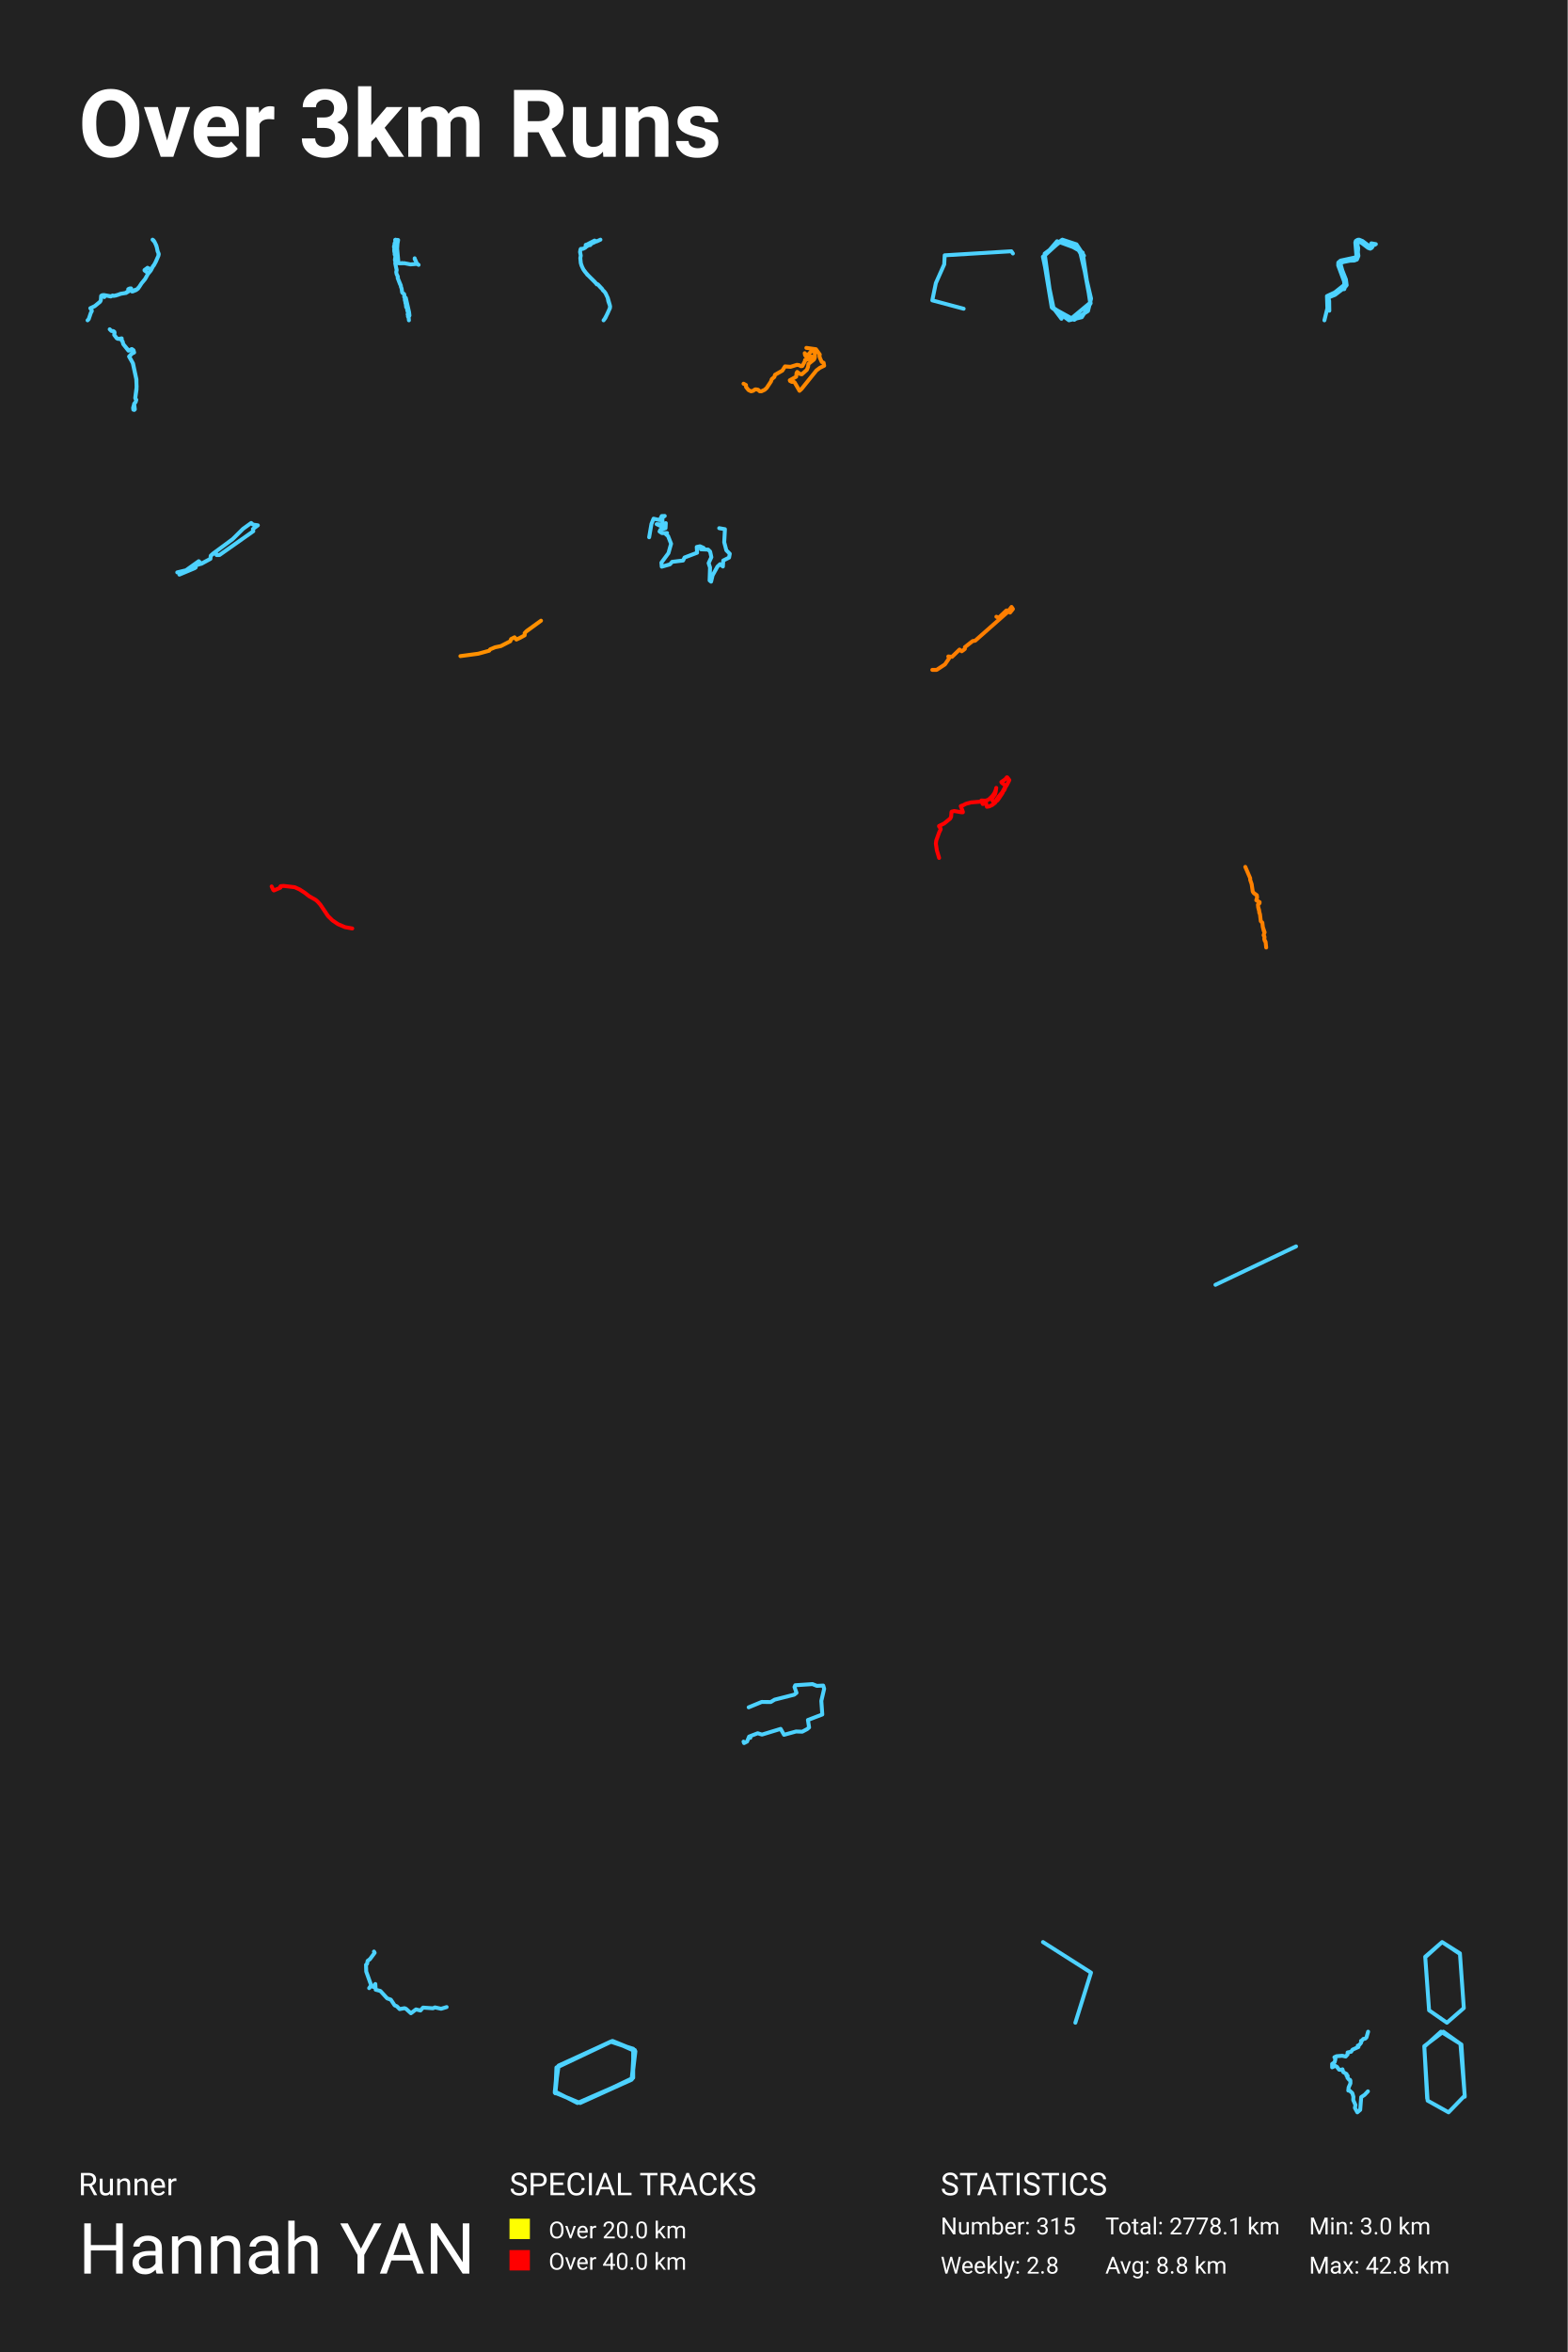
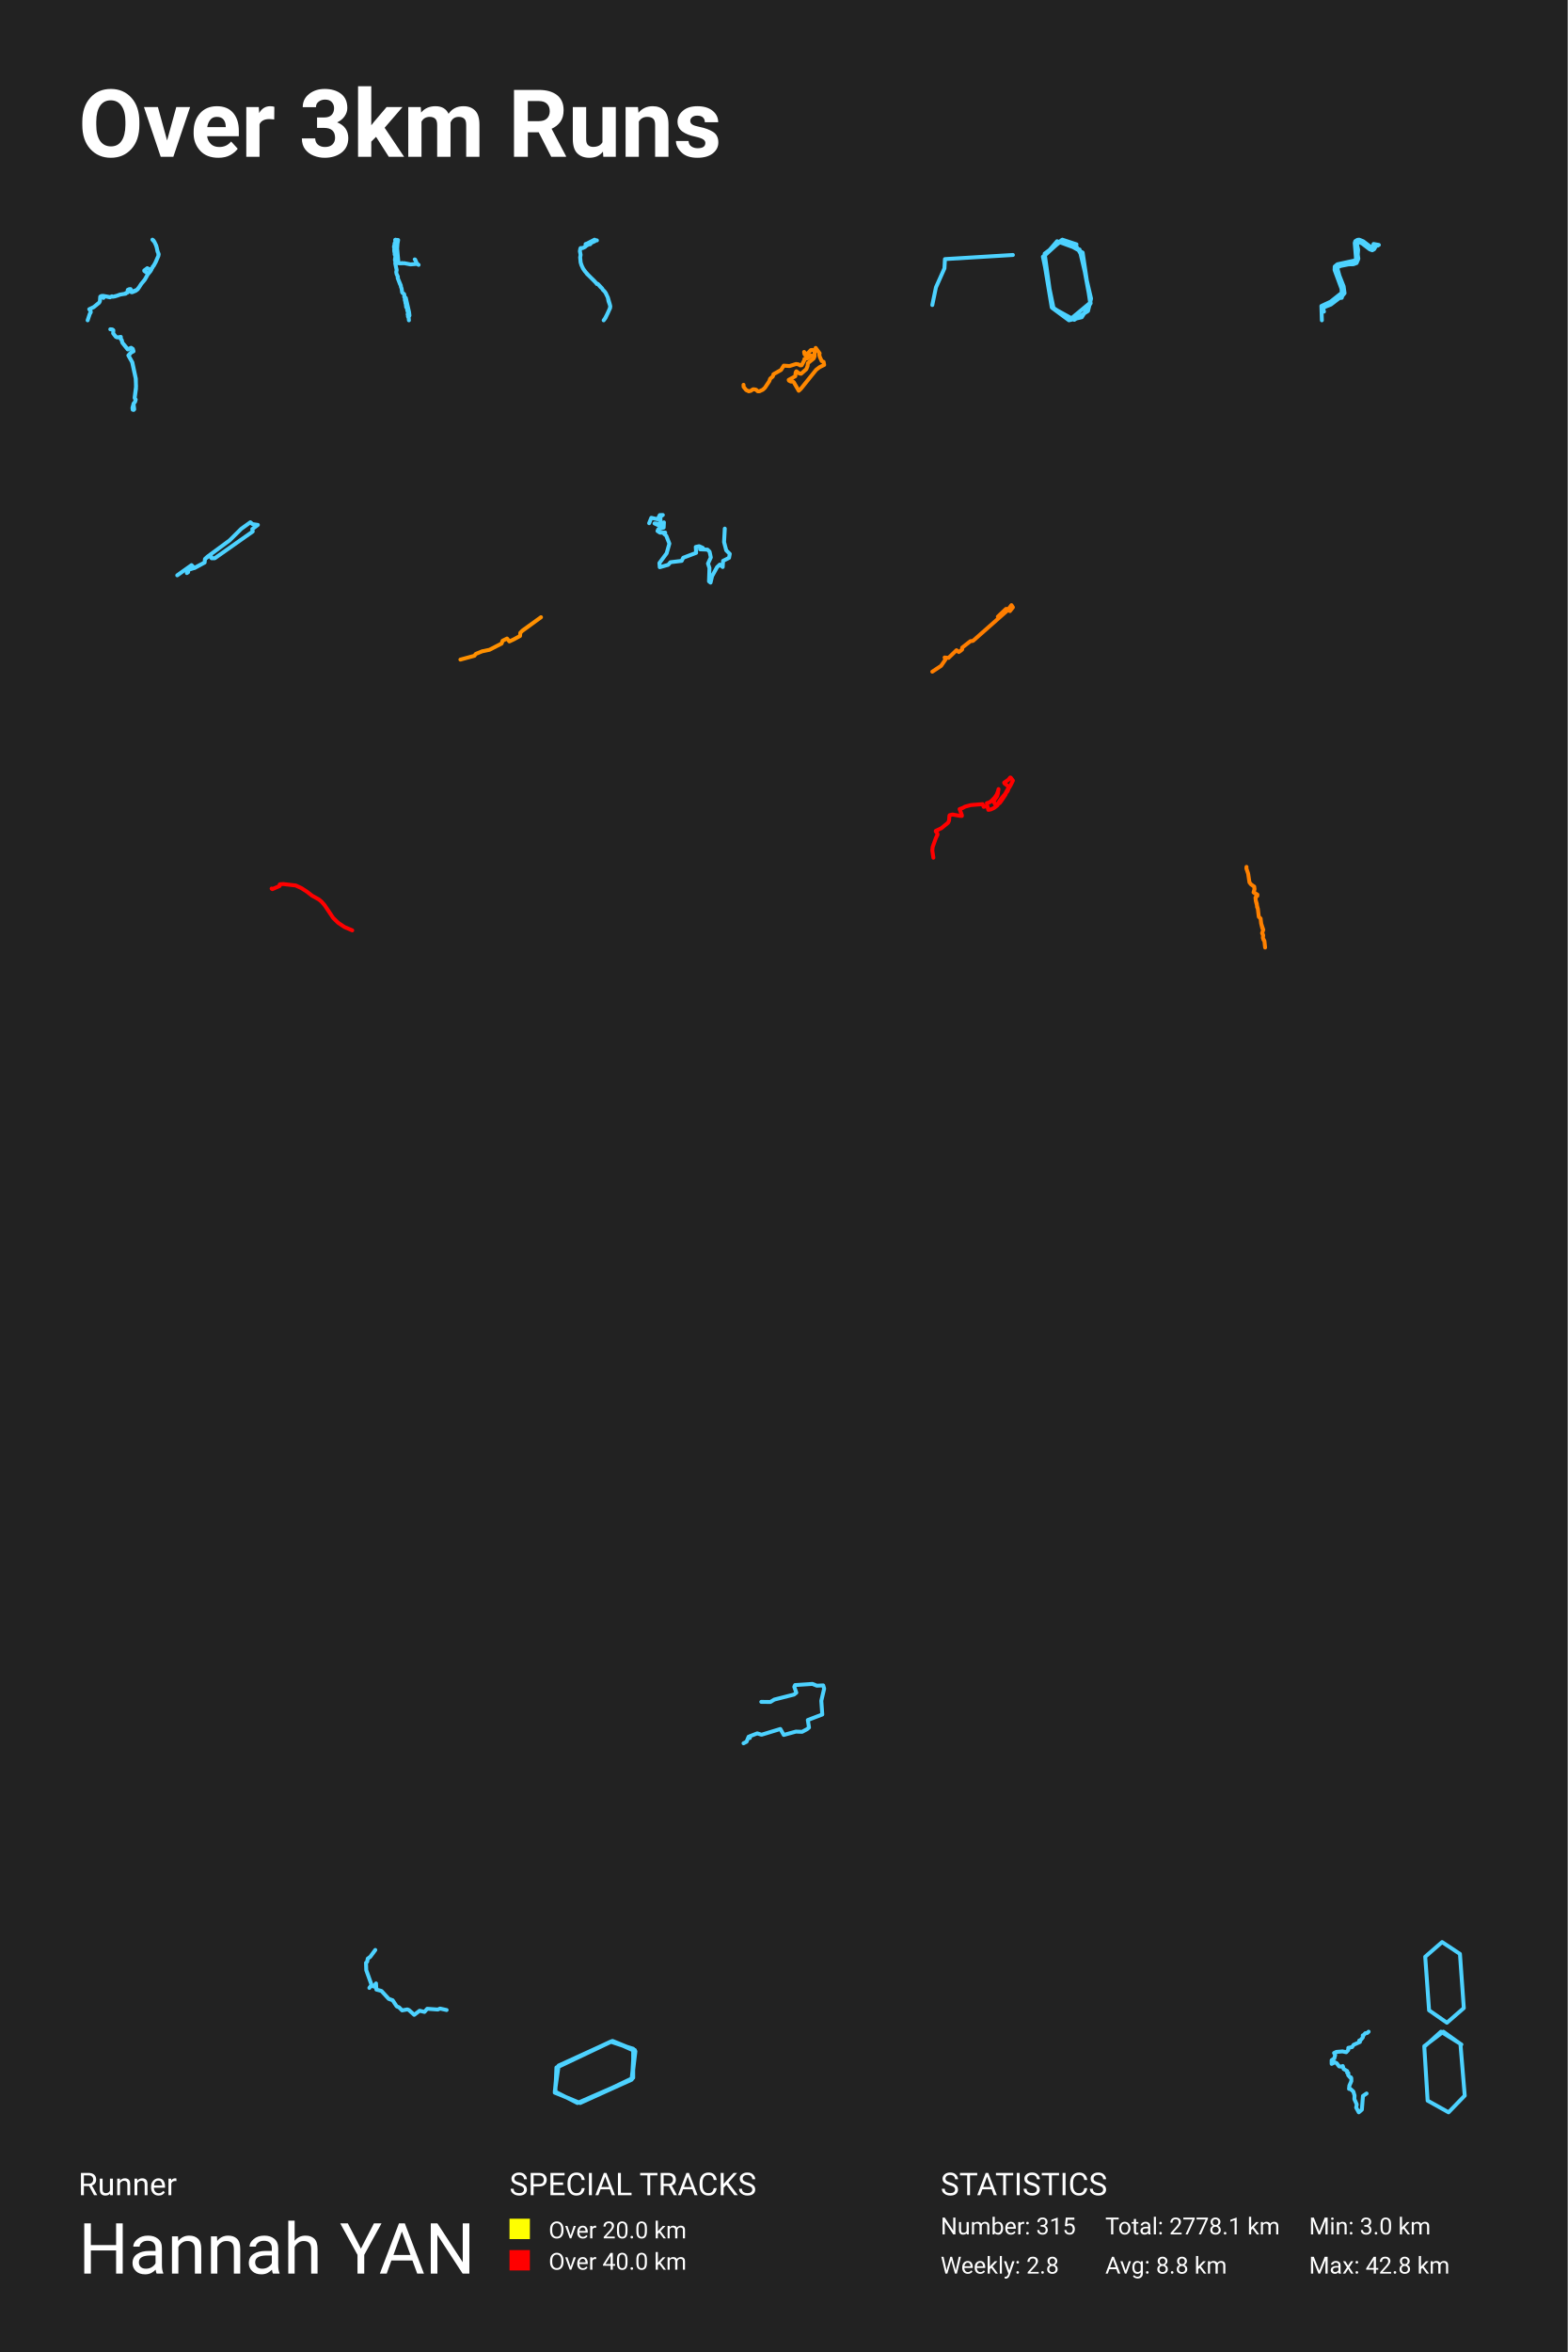
<svg xmlns="http://www.w3.org/2000/svg" baseProfile="full" height="300mm" version="1.1" viewBox="0,0,200,300" width="200mm">
  <defs />
  <rect fill="#222222" height="300" width="200" x="0" y="0" />
  <text fill="#FFFFFF" style="font-size:12px; font-family:-apple-system, BlinkMacSystemFont, 'Segoe UI', Roboto, 'Helvetica Neue', Arial, sans-serif; font-weight:bold;" x="10" y="20">Over 3km Runs</text>
  <text fill="#FFFFFF" style="font-size:4px; font-family:-apple-system, BlinkMacSystemFont, 'Segoe UI', Roboto, 'Helvetica Neue', Arial, sans-serif;" x="10" y="280">Runner</text>
  <text fill="#FFFFFF" style="font-size:9px; font-family:-apple-system, BlinkMacSystemFont, 'Segoe UI', Roboto, 'Helvetica Neue', Arial, sans-serif;" x="10" y="290">Hannah YAN</text>
  <text fill="#FFFFFF" style="font-size:4px; font-family:-apple-system, BlinkMacSystemFont, 'Segoe UI', Roboto, 'Helvetica Neue', Arial, sans-serif;" x="65" y="280">SPECIAL TRACKS</text>
  <rect fill="yellow" height="2.6" width="2.6" x="65" y="283" />
  <text fill="#FFFFFF" style="font-size:3px; font-family:-apple-system, BlinkMacSystemFont, 'Segoe UI', Roboto, 'Helvetica Neue', Arial, sans-serif;" x="70" y="285.5">Over 20.0 km</text>
  <rect fill="red" height="2.6" width="2.6" x="65" y="287" />
  <text fill="#FFFFFF" style="font-size:3px; font-family:-apple-system, BlinkMacSystemFont, 'Segoe UI', Roboto, 'Helvetica Neue', Arial, sans-serif;" x="70" y="289.5">Over 40.0 km</text>
  <text fill="#FFFFFF" style="font-size:4px; font-family:-apple-system, BlinkMacSystemFont, 'Segoe UI', Roboto, 'Helvetica Neue', Arial, sans-serif;" x="120" y="280">STATISTICS</text>
  <text fill="#FFFFFF" style="font-size:3px; font-family:-apple-system, BlinkMacSystemFont, 'Segoe UI', Roboto, 'Helvetica Neue', Arial, sans-serif;" x="120" y="285">Number: 315</text>
  <text fill="#FFFFFF" style="font-size:3px; font-family:-apple-system, BlinkMacSystemFont, 'Segoe UI', Roboto, 'Helvetica Neue', Arial, sans-serif;" x="120" y="290">Weekly: 2.8</text>
  <text fill="#FFFFFF" style="font-size:3px; font-family:-apple-system, BlinkMacSystemFont, 'Segoe UI', Roboto, 'Helvetica Neue', Arial, sans-serif;" x="141" y="285">Total: 2778.1 km</text>
  <text fill="#FFFFFF" style="font-size:3px; font-family:-apple-system, BlinkMacSystemFont, 'Segoe UI', Roboto, 'Helvetica Neue', Arial, sans-serif;" x="141" y="290">Avg: 8.8 km</text>
  <text fill="#FFFFFF" style="font-size:3px; font-family:-apple-system, BlinkMacSystemFont, 'Segoe UI', Roboto, 'Helvetica Neue', Arial, sans-serif;" x="167" y="285">Min: 3.0 km</text>
  <text fill="#FFFFFF" style="font-size:3px; font-family:-apple-system, BlinkMacSystemFont, 'Segoe UI', Roboto, 'Helvetica Neue', Arial, sans-serif;" x="167" y="290">Max: 42.8 km</text>
-   <polyline fill="none" opacity="1" points="11.171,40.857 11.317,40.709 11.591,39.892 11.708,39.689 11.694,39.575 11.522,39.312 12.083,39.052 12.777,38.477 12.865,38.29 12.902,37.747 12.928,37.708 13.062,37.647 13.265,37.633 14.134,37.793 14.376,37.688 14.443,37.738 14.528,37.738 15.069,37.601 15.339,37.487 16.11,37.35 16.117,37.284 16.316,37.236 16.367,37.183 16.395,37.108 16.359,36.889 16.564,36.802 16.724,36.786 16.801,37.165 16.898,37.188 17.369,36.996 17.62,36.805 18.048,36.15 18.481,35.632 18.868,34.947 18.846,34.799 18.44,34.5 18.434,34.443 18.823,34.155 18.967,34.239 19.243,34.328 19.309,34.235 19.389,34.194 19.483,34.068 19.506,33.954 19.61,33.863 19.82,33.495 20.217,32.601 20.258,32.391 20.101,32.03 20.012,31.569 19.885,31.206 19.715,30.848 19.463,30.571 19.576,30.647 19.692,30.807 19.947,31.327 20.139,32.142 20.211,32.256 20.221,32.592 19.902,33.338 19.621,33.861 19.502,33.97 19.496,34.045 19.369,34.214 19.35,34.31 19.215,34.536 18.87,34.952 18.528,35.563 18.06,36.138 17.749,36.62 17.667,36.679 17.638,36.775 17.408,36.923 17.123,37.021 16.877,37.158 16.789,37.129 16.715,36.784 16.539,36.795 16.363,36.882 16.356,37.177 16.313,37.224 16.17,37.254 16.098,37.361 15.452,37.462 14.749,37.701 14.452,37.74 14.378,37.688 14.128,37.82 13.318,37.644 13.244,37.679 13.31,37.891 13.228,37.663 13.076,37.669 12.943,37.713 12.902,37.745 12.861,38.313 12.76,38.498 12.1,39.036 11.616,39.269 11.546,39.338 11.7,39.573 11.714,39.687 11.591,39.906 11.397,40.472" stroke="#4dd2ff" stroke-dasharray="none" stroke-linecap="round" stroke-linejoin="round" stroke-width="0.5" />
-   <polyline fill="none" opacity="1" points="52.903,32.945 52.909,33.085 52.963,33.111 53.111,33.441 53.09,33.489 53.136,33.501 53.199,33.629 53.405,33.783 53.189,33.658 52.37,33.725 51.575,33.569 51.339,33.581 51.289,33.547 51.168,33.588 50.838,33.576 50.667,31.725 50.709,31.084 50.793,30.615 50.725,30.598 50.661,30.632 50.466,30.571 50.412,30.593 50.445,30.815 50.328,31.075 50.342,31.234 50.268,31.392 50.268,31.566 50.346,31.71 50.289,31.831 50.309,32.127 50.363,32.281 50.342,32.435 50.451,32.668 50.381,33.138 50.412,33.268 50.466,33.338 50.423,33.521 50.431,33.639 50.608,34.44 50.55,34.705 50.597,34.951 50.758,35.285 50.727,35.444 51.147,36.443 51.135,36.53 51.232,36.79 51.308,37.3 51.374,37.382 51.551,37.497 51.602,37.776 51.561,37.854 51.744,37.969 51.736,38.029 51.639,38.116 51.651,38.292 51.713,38.479 51.721,38.648 51.769,38.744 51.82,39.187 51.923,39.283 51.958,39.579 52.063,39.904 52.008,40.092 52.057,40.205 52.041,40.328 52.076,40.453 52.129,40.499 52.168,40.857 52.125,40.448 52.238,40.248 52.189,39.825 51.777,38.01 51.559,37.861 51.6,37.774 51.565,37.533 51.345,37.355 51.302,37.285 51.238,36.809 51.135,36.534 51.143,36.448 51.024,36.219 50.766,35.538 50.758,35.297 50.602,34.972 50.546,34.698 50.604,34.443 50.431,33.634 50.427,33.518 50.47,33.357 50.404,33.256 50.381,33.133 50.451,32.673 50.34,32.442 50.361,32.286 50.301,32.079 50.287,31.821 50.342,31.71 50.272,31.575 50.268,31.448" stroke="#4dd2ff" stroke-dasharray="none" stroke-linecap="round" stroke-linejoin="round" stroke-width="0.5" />
-   <polyline fill="none" opacity="1" points="76.098,30.801 76.004,30.794 75.959,30.749 75.869,30.756 75.929,30.741 75.852,30.686 74.89,31.183 74.73,31.23 74.715,31.263 74.8,31.43 74.657,31.597 74.356,31.742 74.094,31.744 74.058,31.827 74,32.139 74.094,32.598 74.034,32.917 74.103,33.584 74.256,34.018 74.438,34.385 74.623,34.654 75.101,35.193 75.839,35.912 76.147,36.271 76.217,36.244 76.298,36.299 76.81,36.843 76.917,37.025 77.098,37.195 77.243,37.392 77.538,38.003 77.794,38.896 77.826,39.148 77.777,39.36 77.495,40.006 77.152,40.653 77,40.857 77.228,40.558 77.813,39.298 77.837,39.063 77.61,38.427 77.527,37.985 77.263,37.414 77.081,37.167 76.938,37.047 76.776,36.798 76.642,36.695 76.273,36.284 76.215,36.256 76.14,36.276 76.036,36.127 75.046,35.128 74.941,35.056 74.406,34.337 74.188,33.873 74.092,33.549 74.036,32.917 74.092,32.598 74.002,32.134 74.058,31.817 74.109,31.744 74.401,31.732 74.952,31.365 75.142,31.275 75.3,31.263 75.359,31.188 75.347,31.126 75.876,30.886 75.916,30.766 75.961,30.739 76.151,30.779 76.601,30.571" stroke="#4dd2ff" stroke-dasharray="none" stroke-linecap="round" stroke-linejoin="round" stroke-width="0.5" />
-   <polyline fill="none" opacity="1" points="129.224,32.334 129.027,32.049 120.521,32.565 120.46,33.722 119.395,36.106 118.939,38.312 122.94,39.379" stroke="#4dd2ff" stroke-dasharray="none" stroke-linecap="round" stroke-linejoin="round" stroke-width="0.5" />
-   <polyline fill="none" opacity="1" points="138.293,32.615 137.335,31.165 135.53,30.571 133.05,32.747 134.403,39.275 136.545,40.725 139.082,38.615 138.124,32.22 135.474,30.703 133.275,32.352 134.234,39.275 136.376,40.857 138.011,40.462 139.139,38.681 138.011,32.615 137.165,31.165 135.418,30.637 133.106,32.747 134.177,39.209 137.053,40.791 138.8,39.67 139.195,38.088 137.729,31.824 134.854,30.769 133.106,32.813 134.177,39.011 135.418,40.659" stroke="#4dd2ff" stroke-dasharray="none" stroke-linecap="round" stroke-linejoin="round" stroke-width="0.5" />
-   <polyline fill="none" opacity="1" points="169.59,39.632 169.572,38.373 169.497,38.16 169.586,37.903 170.32,37.608 171.251,36.896 171.499,36.88 171.555,36.683 171.803,36.377 171.705,35.643 171.251,34.494 170.998,33.592 171.368,33.422 172.247,33.247 172.762,33.236 173.108,33.105 173.3,32.645 173.234,32.18 173.276,31.66 173.159,31.113 173.248,30.867 173.407,30.856 173.702,30.982 174.535,31.617 174.811,31.72 175.021,31.6 175.232,31.201 175.386,31.223 175.526,31.14 174.951,31.037 174.867,31.343 174.703,31.403 173.828,30.747 173.398,30.571 173.206,30.588 172.972,30.73 172.907,30.933 173.033,32.432 173.033,32.673 172.935,32.826 171.022,33.242 170.736,33.488 170.722,33.854 171.48,35.901 171.499,36.338 170.287,37.301 169.291,37.766 169.342,39.32 168.963,40.857" stroke="#4dd2ff" stroke-dasharray="none" stroke-linecap="round" stroke-linejoin="round" stroke-width="0.5" />
-   <polyline fill="none" opacity="1" points="13.996,42 14.212,42.212 14.461,42.229 14.594,42.326 14.574,42.726 14.907,43.144 15.098,43.229 15.528,43.161 15.523,43.407 15.646,43.55 15.724,43.887 16.414,44.727 16.82,44.522 17.031,44.67 17.114,44.962 16.815,45.116 16.492,45.488 16.972,46.363 17.408,48.398 17.422,49.65 17.256,50.805 17.388,50.999 17.31,51.274 17.124,51.502 16.982,52.028 17.011,52.257 17.129,52.286 17.202,52.206 17.114,51.502 17.3,51.285 17.373,50.999 17.251,50.759 17.432,49.336 17.383,48.358 16.943,46.323 16.468,45.476 16.815,45.088 17.099,44.939 17.011,44.653 16.806,44.522 16.385,44.727 15.724,43.898 15.621,43.532 15.509,43.418 15.509,43.161 15.103,43.235 14.907,43.161 14.569,42.72 14.618,42.435" stroke="#4dd2ff" stroke-dasharray="none" stroke-linecap="round" stroke-linejoin="round" stroke-width="0.5" />
-   <polyline fill="none" opacity="1" points="102.87,44.372 104.093,44.544 104.585,45.218 104.535,45.349 104.594,45.626 104.835,46.169 105.076,46.273 105.143,46.649 104.589,46.921 104.156,47.25 102.258,49.611 101.999,49.846 101.373,48.77 101.239,48.697 101.034,48.718 100.793,48.597 100.757,48.503 101.574,48.049 101.619,47.584 101.704,47.438 102.061,47.699 102.293,47.741 102.937,47.172 103.088,46.785 103.138,46.425 103.848,45.855 103.959,45.589 103.955,44.988 103.879,44.863 103.7,44.79 103.49,44.821 103.035,45.302 102.87,45.297 102.664,45.046 102.713,45.323 102.928,45.558 103.539,45.474 103.066,45.84 102.704,45.913 102.704,46.038 102.36,46.686 102.191,46.712 101.958,46.581 101.677,46.534 100.851,46.79 100.145,46.738 99.81,47.271 98.872,47.804 98.792,48.086 98.466,48.352 98.354,48.665 97.809,49.485 97.55,49.72 97.13,49.914 96.925,49.908 96.711,49.71 96.461,49.668 96.331,49.668 96.081,49.846 95.822,49.914 95.496,49.757 95.179,49.365 95.17,49.109 94.857,48.942" stroke="#ff8800" stroke-dasharray="none" stroke-linecap="round" stroke-linejoin="round" stroke-width="0.5" />
-   <polyline fill="none" opacity="1" points="22.883,73.293 24.822,72.481 24.966,72.382 24.974,72.124 25.66,71.906 26.837,71.282 26.896,70.867 27.167,70.619 29.681,68.767 31.01,67.45 32.043,66.707 32.28,66.915 32.898,67.004 32.263,67.48 32.314,67.757 27.996,70.797 27.632,70.797 27.565,70.569 27.209,70.629 26.879,70.896 26.845,71.282 25.685,71.916 25.355,71.58 23.73,72.738 22.612,73.006" stroke="#4dd2ff" stroke-dasharray="none" stroke-linecap="round" stroke-linejoin="round" stroke-width="0.5" />
-   <polyline fill="none" opacity="1" points="91.753,67.37 92.484,67.499 92.394,69.162 92.664,70.193 93.102,70.632 93.012,71.122 92.27,71.495 92.225,72.256 91.866,71.959 91.528,72.269 90.91,73.39 90.719,74.19 90.528,74.035 90.584,72.385 90.404,71.831 90.753,71.07 90.595,70.348 90.337,70.103 89.415,70.065 89.763,69.884 89.303,69.678 88.887,69.768 88.932,70.503 87.335,71.109 87.144,71.495 85.75,71.663 85.469,71.985 84.424,72.282 84.379,71.766 85.278,70.554 85.615,69.356 85.222,68.363 84.975,68.17 85.098,67.989 84.458,68.002 84.143,67.796 84.244,67.577 84.907,67.37 84.941,66.726 84.536,67.216 83.772,66.855 84.525,66.906 84.503,66.017 84.806,65.81 84.424,65.823 84.165,66.339 83.378,66.158 83.109,66.829 82.816,68.53" stroke="#4dd2ff" stroke-dasharray="none" stroke-linecap="round" stroke-linejoin="round" stroke-width="0.5" />
-   <polyline fill="none" opacity="1" points="66.927,80.763 67.115,80.56 69.02,79.17 67.217,80.467 66.963,80.721 66.934,81.035 66.311,81.374 65.877,81.577 65.645,81.289 65.203,81.509 65.102,81.789 63.899,82.407 63.168,82.56 62.53,82.822 62.407,83 61.009,83.382 58.735,83.687" stroke="#ff9000" stroke-dasharray="none" stroke-linecap="round" stroke-linejoin="round" stroke-width="0.5" />
-   <polyline fill="none" opacity="1" points="118.939,85.443 119.494,85.443 120.554,84.744 121.075,83.987 120.982,83.731 121.453,83.78 122.412,82.855 122.69,83.072 122.934,82.904 123.093,82.767 123.102,82.54 124.094,81.763 124.405,81.724 128.636,77.995 128.863,78.133 129.224,77.68 129.048,77.414 128.686,77.887 128.392,77.867 127.408,78.802 127.114,78.664" stroke="#ff7e00" stroke-dasharray="none" stroke-linecap="round" stroke-linejoin="round" stroke-width="0.5" />
-   <polyline fill="none" opacity="1" points="125.196,102.102 125.74,102.128 126.028,102.036 126.223,101.905 126.628,101.503 126.873,101.153 127.035,100.756 127.096,100.494 127.024,100.99 126.94,101.292 126.509,101.92 126.729,102.293 126.812,102.338 126.913,102.312 127.417,101.584 127.851,101.072 128.251,100.349 128.266,100.26 128.226,100.165 127.785,99.834 127.75,99.745 128.253,99.395 128.455,99.143 128.509,99.159 128.768,99.5 128.482,100.076 128.217,100.509 128.186,100.662 128.084,100.827 127.999,100.888 127.905,101.137 127.43,101.852 127.239,102.104 127.055,102.225 126.956,102.391 126.588,102.674 126.194,102.858 125.907,102.908 125.801,102.459 125.369,102.556 125.246,102.238 123.888,102.349 123.212,102.53 122.942,102.68 122.569,102.816 122.846,103.552 122.837,103.61 122.612,103.602 121.753,103.447 121.421,103.52 121.387,103.568 121.342,104.164 121.227,104.403 120.454,105.034 119.8,105.352 119.798,105.399 119.996,105.672 120.005,105.79 119.818,106.166 119.441,107.219 119.396,107.621 119.521,108.467 119.809,109.429" stroke="red" stroke-dasharray="none" stroke-linecap="round" stroke-linejoin="round" stroke-width="0.5" />
-   <polyline fill="none" opacity="1" points="34.653,113.066 34.865,113.517 34.945,113.579 35.769,113.228 35.774,113.066 35.814,113.029 36.188,113.001 37.597,113.166 38.229,113.455 38.869,113.865 39.452,114.319 40.233,114.756 40.511,114.987 40.87,115.389 41.85,116.845 42.416,117.399 43.127,117.877 44.016,118.259 44.939,118.428" stroke="red" stroke-dasharray="none" stroke-linecap="round" stroke-linejoin="round" stroke-width="0.5" />
-   <polyline fill="none" opacity="1" points="159.918,113.876 160.339,114.182 160.38,114.464 160.282,114.818 160.699,115.071 160.687,115.205 160.494,115.368 160.511,115.683 160.634,116.095 160.654,116.425 160.744,116.606 160.846,117.496 161.047,117.682 161.096,118.199 161.235,118.768 161.337,118.916 161.206,119.289 161.325,119.537 161.292,119.815 161.46,120.14 161.537,120.857 161.46,120.135 161.361,120.02 161.292,119.767 161.325,119.494 161.214,119.27 161.329,118.906 161.112,118.251 161.047,117.701 160.846,117.496 160.744,116.635 160.519,115.75 160.482,115.392 160.691,115.105 160.274,114.828 160.372,114.478 160.347,114.201 159.991,113.948 159.824,113.732 159.681,112.771 159.488,112.207 159.501,112.035 158.871,110.571" stroke="#ff8100" stroke-dasharray="none" stroke-linecap="round" stroke-linejoin="round" stroke-width="0.5" />
-   <polyline fill="none" opacity="1" points="165.347,158.979 155.061,163.878" stroke="#4dd2ff" stroke-dasharray="none" stroke-linecap="round" stroke-linejoin="round" stroke-width="0.5" />
-   <polyline fill="none" opacity="1" points="95.513,217.772 97.174,217.084 98.327,217.097 98.824,216.793 101.322,216.159 101.616,215.921 101.356,215.181 101.458,214.956 103.651,214.81 104.216,215.035 105.019,214.995 105.143,215.405 104.781,216.952 104.905,218.684 103.074,219.385 103.221,220.336 102.973,220.548 102.351,220.878 101.56,220.852 100.023,221.275 99.593,220.521 97.208,221.248 96.666,221.077 95.705,221.447 95.727,221.658 95.569,221.5 95.309,222.134 94.925,222.332 94.857,222.147" stroke="#4dd2ff" stroke-dasharray="none" stroke-linecap="round" stroke-linejoin="round" stroke-width="0.5" />
-   <polyline fill="none" opacity="1" points="47.711,248.923 47.797,249.081 47.195,249.893 46.902,250.109 46.83,250.482 46.694,250.606 46.723,251.477 47.353,253.226 47.095,253.591 47.353,253.276 47.618,253.433 47.883,253.06 47.926,253.79 48.528,253.947 49.394,254.893 49.86,255.058 50.347,255.788 50.619,255.896 50.984,256.261 51.615,256.145 51.801,256.227 52.424,256.791 53.069,256.302 53.642,256.443 53.971,256.07 55.232,256.161 55.49,256.045 56.278,256.219 56.98,256.004" stroke="#4dd2ff" stroke-dasharray="none" stroke-linecap="round" stroke-linejoin="round" stroke-width="0.5" />
-   <polyline fill="none" opacity="1" points="137.188,258.0 139.187,251.61 133.058,247.714" stroke="#4dd2ff" stroke-dasharray="none" stroke-linecap="round" stroke-linejoin="round" stroke-width="0.5" />
-   <polyline fill="none" opacity="1" points="186.255,249.153 183.978,247.714 181.825,249.584 182.317,256.418 184.593,258.0 186.747,256.13 186.255,249.225 183.978,247.714 181.825,249.656" stroke="#4dd2ff" stroke-dasharray="none" stroke-linecap="round" stroke-linejoin="round" stroke-width="0.5" />
-   <polyline fill="none" opacity="1" points="74.368,268.076 80.639,265.192 80.991,261.484 78.173,260.331 71.057,263.709 70.776,266.922 74.016,268.241 80.779,265.027 80.779,261.32 77.891,260.413 70.987,263.709 70.846,266.922 74.016,268.241 80.568,265.274 80.991,261.567 78.173,260.331 71.269,263.462 70.776,266.922 74.016,268.241 80.639,265.192 81.061,261.649 78.102,260.331 71.269,263.462 70.776,266.758 73.664,268.241 80.639,265.192 80.85,261.402 77.891,260.413 71.198,263.544 70.846,267.005" stroke="#4dd2ff" stroke-dasharray="none" stroke-linecap="round" stroke-linejoin="round" stroke-width="0.5" />
-   <polyline fill="none" opacity="1" points="174.54,259.143 174.328,259.878 174.162,260.035 173.926,260.068 173.737,260.3 173.635,260.311 173.654,260.533 173.589,260.63 173.395,260.857 173.219,260.928 173.303,261.095 172.55,261.436 172.37,261.701 171.922,261.793 171.917,262.047 171.677,262.312 171.238,262.215 170.508,262.274 170.236,262.404 170.37,262.62 170.264,263.042 169.949,263.258 169.949,263.691 170.324,263.507 170.545,263.61 170.832,263.983 171.058,264.021 171.266,263.945 171.372,264.302 171.792,264.546 171.783,264.746 171.931,264.778 171.903,265.021 172.129,265.292 172.217,265.276 172.277,265.362 172.282,265.735 172.051,266.265 172.009,266.655 172.171,266.66 172.522,266.974 172.661,267.439 172.642,267.866 172.924,268.493 172.855,268.866 173.164,269.429 173.529,269.115 173.658,267.487 174.088,267.201 174.513,266.752" stroke="#4dd2ff" stroke-dasharray="none" stroke-linecap="round" stroke-linejoin="round" stroke-width="0.5" />
-   <polyline fill="none" opacity="1" points="186.865,267.442 186.44,260.774 183.831,259.143 181.707,261.058 182.132,267.939 184.801,269.429 186.865,267.301 186.318,260.703 184.134,259.143 181.707,260.987 182.071,267.655" stroke="#4dd2ff" stroke-dasharray="none" stroke-linecap="round" stroke-linejoin="round" stroke-width="0.5" />
+   <polyline fill="none" opacity="1" points="11.179,40.857 11.456,40.028 11.575,39.822 11.561,39.707 11.387,39.44 11.955,39.176 12.66,38.593 12.749,38.403 12.787,37.852 12.813,37.813 12.949,37.75 13.155,37.736 14.037,37.898 14.282,37.792 14.35,37.843 14.437,37.843 14.985,37.704 15.259,37.588 16.041,37.449 16.049,37.382 16.251,37.333 16.303,37.28 16.33,37.204 16.295,36.981 16.503,36.893 16.665,36.877 16.742,37.262 16.841,37.285 17.319,37.09 17.574,36.896 18.008,36.231 18.448,35.706 18.84,35.011 18.818,34.86 18.406,34.557 18.4,34.499 18.794,34.207 18.941,34.293 19.22,34.383 19.287,34.288 19.368,34.247 19.464,34.119 19.487,34.004 19.592,33.911 19.806,33.538 20.208,32.63 20.25,32.417 20.091,32.051 20,31.584 19.872,31.215 19.699,30.852 19.444,30.571 19.559,30.648 19.675,30.81 19.935,31.338 20.129,32.165 20.202,32.281 20.212,32.621 19.889,33.378 19.604,33.909 19.483,34.02 19.477,34.096 19.349,34.268 19.329,34.365 19.192,34.594 18.842,35.016 18.495,35.636 18.02,36.22 17.705,36.708 17.622,36.768 17.592,36.866 17.358,37.016 17.069,37.116 16.819,37.255 16.73,37.225 16.655,36.875 16.477,36.887 16.299,36.975 16.291,37.273 16.247,37.322 16.102,37.352 16.029,37.461 15.374,37.563 14.661,37.806 14.36,37.845 14.284,37.792 14.031,37.926 13.209,37.748 13.134,37.783 13.201,37.998 13.118,37.766 12.963,37.773 12.829,37.817 12.787,37.85 12.745,38.426 12.642,38.614 11.973,39.16 11.482,39.396 11.41,39.466 11.567,39.704 11.581,39.82 11.456,40.042" stroke="#4dd2ff" stroke-dasharray="none" stroke-linecap="round" stroke-linejoin="round" stroke-width="0.5" />
+   <polyline fill="none" opacity="1" points="52.909,33.085 52.963,33.111 53.111,33.441 53.09,33.489 53.136,33.501 53.199,33.629 53.405,33.783 53.189,33.658 52.37,33.725 51.575,33.569 51.339,33.581 51.289,33.547 51.168,33.588 50.838,33.576 50.667,31.725 50.709,31.084 50.793,30.615 50.725,30.598 50.661,30.632 50.466,30.571 50.412,30.593 50.445,30.815 50.328,31.075 50.342,31.234 50.268,31.392 50.268,31.566 50.346,31.71 50.289,31.831 50.309,32.127 50.363,32.281 50.342,32.435 50.451,32.668 50.381,33.138 50.412,33.268 50.466,33.338 50.423,33.521 50.431,33.639 50.608,34.44 50.55,34.705 50.597,34.951 50.758,35.285 50.727,35.444 51.147,36.443 51.135,36.53 51.232,36.79 51.308,37.3 51.374,37.382 51.551,37.497 51.602,37.776 51.561,37.854 51.744,37.969 51.736,38.029 51.639,38.116 51.651,38.292 51.713,38.479 51.721,38.648 51.769,38.744 51.82,39.187 51.923,39.283 51.958,39.579 52.063,39.904 52.008,40.092 52.057,40.205 52.041,40.328 52.076,40.453 52.129,40.499 52.168,40.857 52.125,40.448 52.238,40.248 52.189,39.825 51.777,38.01 51.559,37.861 51.6,37.774 51.565,37.533 51.345,37.355 51.302,37.285 51.238,36.809 51.135,36.534 51.143,36.448 51.024,36.219 50.766,35.538 50.758,35.297 50.602,34.972 50.546,34.698 50.604,34.443 50.431,33.634 50.427,33.518 50.47,33.357 50.404,33.256 50.381,33.133 50.451,32.673 50.34,32.442 50.361,32.286 50.301,32.079 50.287,31.821 50.342,31.71 50.272,31.575" stroke="#4dd2ff" stroke-dasharray="none" stroke-linecap="round" stroke-linejoin="round" stroke-width="0.5" />
+   <polyline fill="none" opacity="1" points="76.005,30.68 75.959,30.635 75.869,30.642 75.929,30.627 75.851,30.571 74.878,31.074 74.716,31.122 74.701,31.154 74.788,31.324 74.643,31.493 74.339,31.639 74.073,31.642 74.037,31.725 73.978,32.04 74.073,32.505 74.013,32.828 74.082,33.502 74.237,33.941 74.421,34.312 74.609,34.584 75.092,35.129 75.839,35.856 76.149,36.22 76.22,36.192 76.302,36.247 76.82,36.797 76.928,36.982 77.112,37.153 77.258,37.353 77.556,37.971 77.815,38.874 77.847,39.129 77.798,39.343 77.513,39.997 77.166,40.65 77.012,40.857 77.243,40.554 77.835,39.28 77.858,39.043 77.63,38.4 77.545,37.953 77.278,37.375 77.094,37.125 76.95,37.004 76.786,36.752 76.65,36.649 76.277,36.232 76.218,36.204 76.143,36.225 76.037,36.073 75.036,35.064 74.93,34.991 74.388,34.264 74.168,33.794 74.071,33.466 74.015,32.828 74.071,32.505 73.981,32.035 74.037,31.715 74.089,31.642 74.384,31.629 74.941,31.258 75.133,31.167 75.293,31.154 75.353,31.079 75.34,31.016 75.875,30.773 75.916,30.652 75.962,30.624 76.154,30.665" stroke="#4dd2ff" stroke-dasharray="none" stroke-linecap="round" stroke-linejoin="round" stroke-width="0.5" />
+   <polyline fill="none" opacity="1" points="129.224,32.522 120.552,33.048 120.49,34.227 119.404,36.658 118.939,38.907" stroke="#4dd2ff" stroke-dasharray="none" stroke-linecap="round" stroke-linejoin="round" stroke-width="0.5" />
+   <polyline fill="none" opacity="1" points="137.335,31.165 135.53,30.571 133.05,32.747 134.403,39.275 136.545,40.725 139.082,38.615 138.124,32.22 135.474,30.703 133.275,32.352 134.234,39.275 136.376,40.857 138.011,40.462 139.139,38.681 138.011,32.615 137.165,31.165 135.418,30.637 133.106,32.747 134.177,39.209 137.053,40.791 138.8,39.67 139.195,38.088 137.729,31.824 134.854,30.769 133.106,32.813 134.177,39.011" stroke="#4dd2ff" stroke-dasharray="none" stroke-linecap="round" stroke-linejoin="round" stroke-width="0.5" />
+   <polyline fill="none" opacity="1" points="168.909,39.744 168.821,39.494 168.926,39.191 169.789,38.844 170.884,38.008 171.175,37.988 171.241,37.757 171.533,37.397 171.417,36.535 170.884,35.184 170.587,34.122 171.021,33.923 172.055,33.717 172.66,33.704 173.067,33.55 173.293,33.01 173.216,32.463 173.265,31.852 173.128,31.208 173.232,30.919 173.419,30.906 173.766,31.054 174.744,31.8 175.069,31.922 175.316,31.781 175.564,31.311 175.745,31.337 175.91,31.24 175.234,31.118 175.135,31.478 174.942,31.549 173.914,30.777 173.408,30.571 173.183,30.591 172.908,30.758 172.831,30.996 172.979,32.759 172.979,33.042 172.864,33.222 170.614,33.711 170.279,34 170.262,34.431 171.153,36.837 171.175,37.352 169.751,38.484 168.579,39.03 168.64,40.857" stroke="#4dd2ff" stroke-dasharray="none" stroke-linecap="round" stroke-linejoin="round" stroke-width="0.5" />
+   <polyline fill="none" opacity="1" points="14.07,42.0 14.325,42.018 14.46,42.117 14.44,42.525 14.78,42.952 14.975,43.039 15.414,42.969 15.409,43.22 15.534,43.366 15.614,43.711 16.319,44.569 16.734,44.359 16.949,44.51 17.033,44.808 16.729,44.966 16.399,45.345 16.889,46.238 17.333,48.316 17.348,49.595 17.178,50.774 17.313,50.972 17.233,51.253 17.043,51.486 16.899,52.023 16.929,52.257 17.048,52.286 17.123,52.204 17.033,51.486 17.223,51.264 17.298,50.972 17.173,50.727 17.358,49.274 17.308,48.276 16.859,46.197 16.374,45.333 16.729,44.936 17.018,44.785 16.929,44.493 16.719,44.359 16.289,44.569 15.614,43.722 15.509,43.349 15.394,43.232 15.394,42.969 14.98,43.045 14.78,42.969 14.435,42.52" stroke="#4dd2ff" stroke-dasharray="none" stroke-linecap="round" stroke-linejoin="round" stroke-width="0.5" />
+   <polyline fill="none" opacity="1" points="104.06,44.374 104.567,45.069 104.516,45.204 104.576,45.489 104.825,46.049 105.074,46.157 105.143,46.545 104.572,46.825 104.125,47.164 102.167,49.599 101.9,49.842 101.255,48.732 101.117,48.657 100.905,48.678 100.656,48.554 100.62,48.457 101.462,47.989 101.509,47.509 101.596,47.358 101.965,47.628 102.204,47.671 102.867,47.084 103.024,46.685 103.075,46.313 103.807,45.726 103.922,45.451 103.918,44.832 103.839,44.703 103.655,44.627 103.439,44.66 102.969,45.155 102.798,45.15 102.586,44.891 102.637,45.177 102.858,45.419 103.489,45.333 103.001,45.71 102.628,45.785 102.628,45.915 102.273,46.583 102.098,46.61 101.859,46.475 101.568,46.427 100.716,46.69 99.988,46.637 99.643,47.186 98.676,47.735 98.593,48.026 98.257,48.301 98.141,48.624 97.579,49.47 97.312,49.712 96.879,49.912 96.667,49.906 96.446,49.702 96.188,49.658 96.055,49.658 95.797,49.842 95.53,49.912 95.193,49.75 94.866,49.346 94.857,49.082" stroke="#ff8800" stroke-dasharray="none" stroke-linecap="round" stroke-linejoin="round" stroke-width="0.5" />
+   <polyline fill="none" opacity="1" points="23.837,73.094 23.999,72.983 24.008,72.694 24.778,72.45 26.098,71.75 26.164,71.283 26.468,71.005 29.289,68.928 30.78,67.45 31.939,66.617 32.205,66.85 32.898,66.95 32.186,67.484 32.243,67.795 27.399,71.205 26.991,71.205 26.915,70.95 26.516,71.017 26.145,71.317 26.107,71.75 24.806,72.461 24.436,72.083 22.612,73.383" stroke="#4dd2ff" stroke-dasharray="none" stroke-linecap="round" stroke-linejoin="round" stroke-width="0.5" />
+   <polyline fill="none" opacity="1" points="92.466,67.426 92.373,69.138 92.651,70.199 93.102,70.65 93.009,71.154 92.246,71.539 92.2,72.322 91.829,72.017 91.482,72.335 90.846,73.49 90.649,74.312 90.453,74.153 90.51,72.455 90.325,71.884 90.684,71.101 90.522,70.358 90.256,70.106 89.307,70.066 89.666,69.881 89.191,69.668 88.763,69.761 88.81,70.518 87.167,71.141 86.97,71.539 85.535,71.712 85.246,72.043 84.17,72.348 84.124,71.818 85.049,70.571 85.396,69.337 84.991,68.315 84.737,68.116 84.864,67.93 84.205,67.944 83.881,67.731 83.985,67.506 84.668,67.293 84.702,66.63 84.286,67.134 83.499,66.763 84.274,66.816 84.251,65.9 84.563,65.688 84.17,65.701 83.904,66.232 83.094,66.046 82.816,66.736" stroke="#4dd2ff" stroke-dasharray="none" stroke-linecap="round" stroke-linejoin="round" stroke-width="0.5" />
+   <polyline fill="none" opacity="1" points="66.575,80.509 69.02,78.725 66.705,80.39 66.379,80.716 66.342,81.119 65.542,81.554 64.984,81.815 64.687,81.445 64.119,81.728 63.989,82.087 62.445,82.881 61.506,83.077 60.688,83.414 60.53,83.642 58.735,84.132" stroke="#ff9000" stroke-dasharray="none" stroke-linecap="round" stroke-linejoin="round" stroke-width="0.5" />
+   <polyline fill="none" opacity="1" points="118.939,85.672 120.059,84.933 120.61,84.133 120.512,83.862 121.01,83.914 122.024,82.937 122.317,83.165 122.575,82.989 122.744,82.843 122.753,82.604 123.802,81.782 124.131,81.741 128.602,77.799 128.842,77.945 129.224,77.466 129.038,77.185 128.656,77.685 128.344,77.664 127.304,78.652" stroke="#ff7e00" stroke-dasharray="none" stroke-linecap="round" stroke-linejoin="round" stroke-width="0.5" />
+   <polyline fill="none" opacity="1" points="125.902,102.445 126.218,102.344 126.432,102.2 126.876,101.759 127.145,101.375 127.323,100.94 127.389,100.651 127.31,101.196 127.219,101.528 126.746,102.217 126.987,102.627 127.079,102.676 127.19,102.647 127.742,101.848 128.218,101.286 128.657,100.493 128.674,100.395 128.63,100.291 128.147,99.928 128.107,99.829 128.66,99.446 128.882,99.169 128.941,99.186 129.224,99.561 128.911,100.193 128.62,100.669 128.586,100.836 128.475,101.018 128.381,101.084 128.277,101.358 127.757,102.142 127.547,102.419 127.345,102.552 127.236,102.733 126.832,103.045 126.4,103.247 126.085,103.301 125.969,102.808 125.495,102.915 125.359,102.566 123.87,102.687 123.127,102.886 122.831,103.051 122.422,103.201 122.725,104.008 122.715,104.071 122.468,104.063 121.526,103.893 121.161,103.973 121.124,104.025 121.075,104.68 120.949,104.942 120.101,105.634 119.383,105.983 119.38,106.035 119.597,106.335 119.607,106.465 119.402,106.877 118.988,108.033 118.939,108.474 119.077,109.402" stroke="red" stroke-dasharray="none" stroke-linecap="round" stroke-linejoin="round" stroke-width="0.5" />
+   <polyline fill="none" opacity="1" points="34.653,113.339 34.742,113.409 35.668,113.014 35.675,112.833 35.719,112.79 36.139,112.759 37.724,112.945 38.434,113.27 39.153,113.73 39.809,114.241 40.687,114.732 40.999,114.991 41.403,115.444 42.504,117.08 43.141,117.702 43.939,118.24 44.939,118.669" stroke="red" stroke-dasharray="none" stroke-linecap="round" stroke-linejoin="round" stroke-width="0.5" />
+   <polyline fill="none" opacity="1" points="160.001,113.075 160.049,113.404 159.935,113.816 160.421,114.112 160.407,114.268 160.183,114.457 160.202,114.825 160.345,115.305 160.369,115.689 160.473,115.901 160.593,116.938 160.826,117.156 160.884,117.758 161.046,118.421 161.165,118.594 161.012,119.029 161.151,119.319 161.112,119.642 161.308,120.021 161.399,120.857 161.308,120.015 161.193,119.882 161.112,119.586 161.151,119.268 161.022,119.006 161.155,118.583 160.903,117.819 160.826,117.178 160.593,116.938 160.473,115.935 160.211,114.903 160.168,114.485 160.411,114.151 159.925,113.827 160.04,113.42 160.011,113.097 159.596,112.802 159.401,112.551 159.234,111.43 159.01,110.772 159.024,110.571" stroke="#ff8100" stroke-dasharray="none" stroke-linecap="round" stroke-linejoin="round" stroke-width="0.5" />
+   <polyline fill="none" opacity="1" points="97.121,217.074 98.282,217.088 98.783,216.782 101.297,216.143 101.593,215.903 101.331,215.158 101.434,214.932 103.641,214.785 104.21,215.012 105.018,214.972 105.143,215.384 104.779,216.941 104.904,218.685 103.061,219.39 103.209,220.348 102.958,220.561 102.332,220.894 101.536,220.867 99.989,221.293 99.556,220.534 97.155,221.266 96.609,221.093 95.642,221.466 95.665,221.679 95.506,221.519 95.244,222.158 94.857,222.357" stroke="#4dd2ff" stroke-dasharray="none" stroke-linecap="round" stroke-linejoin="round" stroke-width="0.5" />
+   <polyline fill="none" opacity="1" points="47.878,248.719 47.232,249.592 46.917,249.823 46.84,250.223 46.694,250.357 46.725,251.291 47.401,253.169 47.124,253.56 47.401,253.222 47.686,253.391 47.97,252.991 48.016,253.774 48.662,253.943 49.592,254.957 50.092,255.135 50.614,255.918 50.907,256.034 51.299,256.425 51.975,256.301 52.175,256.39 52.844,256.995 53.536,256.47 54.151,256.621 54.504,256.221 55.857,256.319 56.134,256.194 56.98,256.381" stroke="#4dd2ff" stroke-dasharray="none" stroke-linecap="round" stroke-linejoin="round" stroke-width="0.5" />
+   <polyline fill="none" opacity="1" points="183.978,247.714 181.825,249.584 182.317,256.418 184.593,258.0 186.747,256.13 186.255,249.225 183.978,247.714" stroke="#4dd2ff" stroke-dasharray="none" stroke-linecap="round" stroke-linejoin="round" stroke-width="0.5" />
+   <polyline fill="none" opacity="1" points="80.639,265.192 80.991,261.484 78.173,260.331 71.057,263.709 70.776,266.922 74.016,268.241 80.779,265.027 80.779,261.32 77.891,260.413 70.987,263.709 70.846,266.922 74.016,268.241 80.568,265.274 80.991,261.567 78.173,260.331 71.269,263.462 70.776,266.922 74.016,268.241 80.639,265.192 81.061,261.649 78.102,260.331 71.269,263.462 70.776,266.758 73.664,268.241 80.639,265.192 80.85,261.402 77.891,260.413 71.198,263.544" stroke="#4dd2ff" stroke-dasharray="none" stroke-linecap="round" stroke-linejoin="round" stroke-width="0.5" />
+   <polyline fill="none" opacity="1" points="174.603,259.143 174.424,259.312 174.17,259.347 173.966,259.597 173.857,259.609 173.876,259.848 173.807,259.953 173.598,260.197 173.409,260.273 173.498,260.453 172.688,260.82 172.494,261.106 172.011,261.205 172.006,261.479 171.747,261.764 171.275,261.659 170.489,261.723 170.196,261.863 170.34,262.096 170.225,262.55 169.887,262.783 169.887,263.249 170.29,263.051 170.529,263.162 170.837,263.564 171.081,263.605 171.305,263.523 171.419,263.907 171.872,264.169 171.862,264.385 172.021,264.42 171.991,264.682 172.235,264.973 172.329,264.956 172.394,265.049 172.399,265.451 172.15,266.022 172.106,266.441 172.28,266.447 172.658,266.785 172.807,267.285 172.787,267.745 173.091,268.421 173.016,268.823 173.349,269.429 173.742,269.091 173.881,267.338 174.344,267.029" stroke="#4dd2ff" stroke-dasharray="none" stroke-linecap="round" stroke-linejoin="round" stroke-width="0.5" />
+   <polyline fill="none" opacity="1" points="186.44,260.774 183.831,259.143 181.707,261.058 182.132,267.939 184.801,269.429 186.865,267.301 186.318,260.703 184.134,259.143 181.707,260.987" stroke="#4dd2ff" stroke-dasharray="none" stroke-linecap="round" stroke-linejoin="round" stroke-width="0.5" />
</svg>
